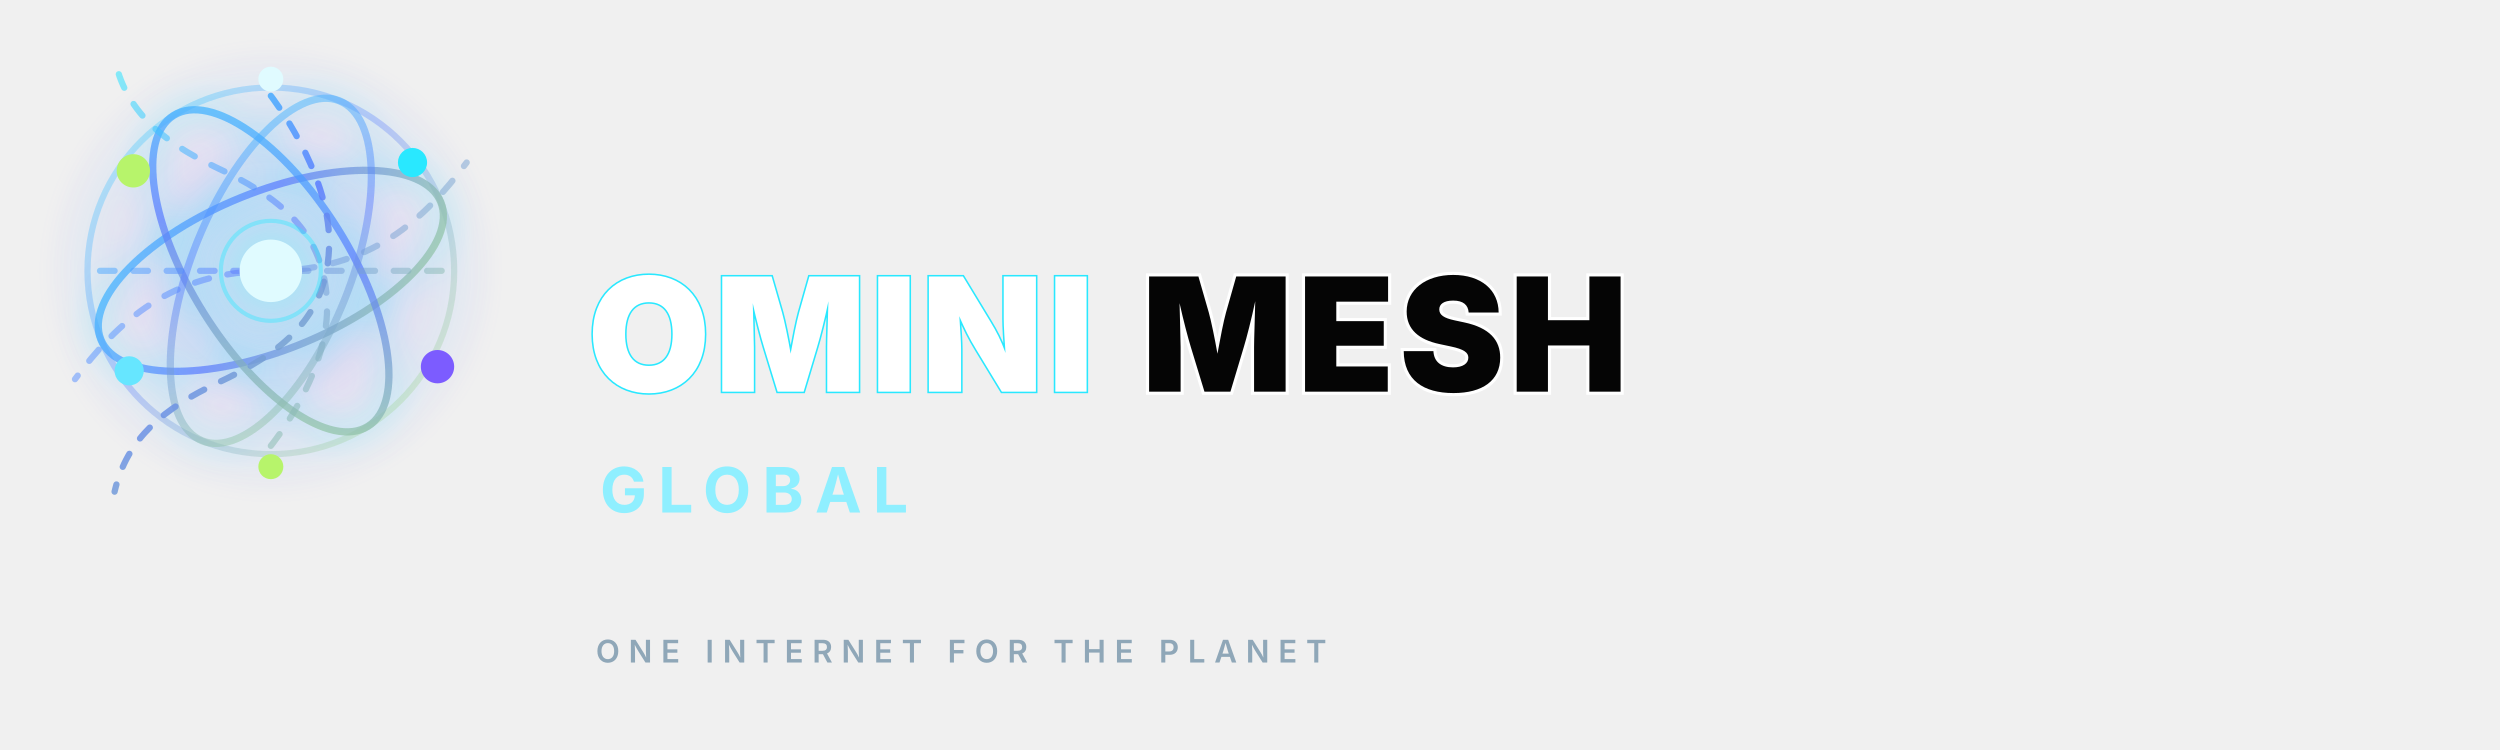
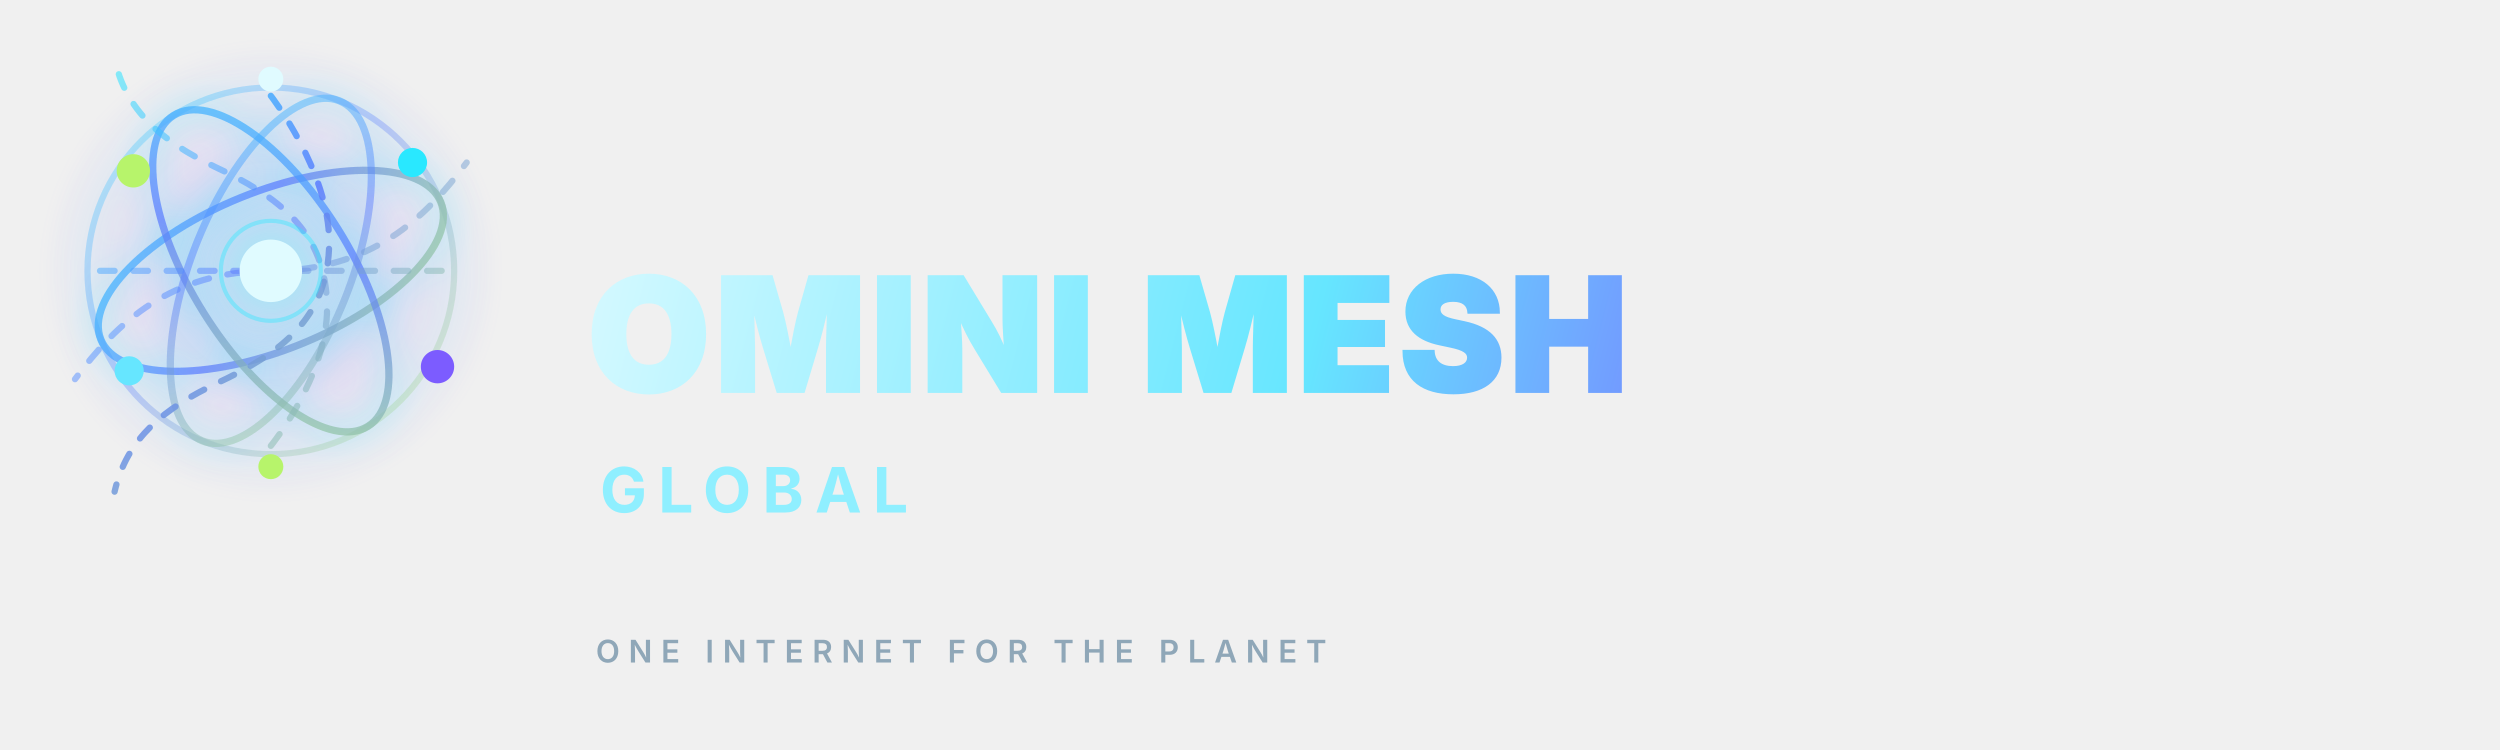
<svg xmlns="http://www.w3.org/2000/svg" width="1200" height="360" viewBox="0 0 1200 360" fill="none" role="img" aria-labelledby="title desc">
  <defs>
    <linearGradient id="omniText" x1="260" y1="70" x2="1080" y2="280" gradientUnits="userSpaceOnUse">
      <stop stop-color="#E0FBFF" />
      <stop offset="0.45" stop-color="#66E6FF" />
      <stop offset="0.78" stop-color="#7C5CFF" />
      <stop offset="1" stop-color="#B7F46B" />
    </linearGradient>
    <linearGradient id="orbital" x1="42" y1="42" x2="218" y2="218" gradientUnits="userSpaceOnUse">
      <stop stop-color="#29E8FF" />
      <stop offset="0.45" stop-color="#5B7CFF" />
      <stop offset="1" stop-color="#B7F46B" />
    </linearGradient>
    <radialGradient id="coreGlow" cx="0" cy="0" r="1" gradientUnits="userSpaceOnUse" gradientTransform="translate(130 130) rotate(90) scale(112)">
      <stop stop-color="#28E8FF" stop-opacity="0.42" />
      <stop offset="0.55" stop-color="#7C5CFF" stop-opacity="0.12" />
      <stop offset="1" stop-color="#7C5CFF" stop-opacity="0" />
    </radialGradient>
    <filter id="glow" x="-40" y="-40" width="300" height="300" filterUnits="userSpaceOnUse" color-interpolation-filters="sRGB">
      <feGaussianBlur stdDeviation="8" result="blur" />
      <feColorMatrix in="blur" type="matrix" values="0 0 0 0 0.16 0 0 0 0 0.91 0 0 0 0 1 0 0 0 0.75 0" />
      <feMerge>
        <feMergeNode />
        <feMergeNode in="SourceGraphic" />
      </feMerge>
    </filter>
  </defs>
  <circle cx="130" cy="130" r="112" fill="url(#coreGlow)" />
  <g filter="url(#glow)">
    <circle cx="130" cy="130" r="88" stroke="url(#orbital)" stroke-width="3" stroke-opacity="0.32" />
    <ellipse cx="130" cy="130" rx="88" ry="38" transform="rotate(-22 130 130)" stroke="url(#orbital)" stroke-width="3.5" stroke-opacity="0.72" />
    <ellipse cx="130" cy="130" rx="88" ry="38" transform="rotate(58 130 130)" stroke="url(#orbital)" stroke-width="3.5" stroke-opacity="0.72" />
    <ellipse cx="130" cy="130" rx="38" ry="88" transform="rotate(22 130 130)" stroke="url(#orbital)" stroke-width="3.5" stroke-opacity="0.48" />
  </g>
  <g>
    <path d="M130 46C130 46 158 82 158 116C158 153 134 170 104 184C79 196 61 210 55 236" stroke="url(#orbital)" stroke-width="3" stroke-linecap="round" stroke-dasharray="7 9" stroke-opacity="0.85" />
    <path d="M130 214C130 214 157 181 157 148C157 111 133 94 103 80C78 68 60 53 55 28" stroke="url(#orbital)" stroke-width="3" stroke-linecap="round" stroke-dasharray="7 9" stroke-opacity="0.55" />
    <path d="M48 130C84 130 117 130 130 130C178 130 204 105 224 78" stroke="url(#orbital)" stroke-width="3" stroke-linecap="round" stroke-dasharray="7 9" stroke-opacity="0.5" />
    <path d="M212 130C176 130 143 130 130 130C82 130 56 155 36 182" stroke="url(#orbital)" stroke-width="3" stroke-linecap="round" stroke-dasharray="7 9" stroke-opacity="0.5" />
  </g>
  <g>
    <circle cx="130" cy="130" r="15" fill="#E0FBFF" />
    <circle cx="130" cy="130" r="24" stroke="#29E8FF" stroke-opacity="0.38" stroke-width="2" />
    <circle cx="64" cy="82" r="8" fill="#B7F46B" />
    <circle cx="198" cy="78" r="7" fill="#29E8FF" />
    <circle cx="210" cy="176" r="8" fill="#7C5CFF" />
    <circle cx="62" cy="178" r="7" fill="#66E6FF" />
    <circle cx="130" cy="38" r="6" fill="#E0FBFF" />
    <circle cx="130" cy="224" r="6" fill="#B7F46B" />
  </g>
-   <text x="282" y="188" font-family="Inter, ui-sans-serif, system-ui, -apple-system, BlinkMacSystemFont, 'Segoe UI', sans-serif" font-size="76" font-weight="900" letter-spacing="2.2" fill="#FFFFFF" stroke="#29E8FF" stroke-width="1.5" paint-order="stroke fill">OMINI</text>
-   <text x="548" y="188" font-family="Inter, ui-sans-serif, system-ui, -apple-system, BlinkMacSystemFont, 'Segoe UI', sans-serif" font-size="76" font-weight="900" letter-spacing="2.2" fill="#050505" stroke="#FFFFFF" stroke-width="3" paint-order="stroke fill">MESH</text>
+   <text x="282" y="188" font-family="Inter, ui-sans-serif, system-ui, -apple-system, BlinkMacSystemFont, 'Segoe UI', sans-serif" font-size="76" font-weight="900" letter-spacing="2.2" fill="url(#omniText)" stroke="url(#omniText)" stroke-width="1.2" paint-order="stroke fill">OMINI</text>
+   <text x="548" y="188" font-family="Inter, ui-sans-serif, system-ui, -apple-system, BlinkMacSystemFont, 'Segoe UI', sans-serif" font-size="76" font-weight="900" letter-spacing="2.2" fill="url(#omniText)" stroke="url(#omniText)" stroke-width="1.2" paint-order="stroke fill">MESH</text>
  <text x="288" y="246" font-family="Inter, ui-sans-serif, system-ui, -apple-system, BlinkMacSystemFont, 'Segoe UI', sans-serif" font-size="30" font-weight="700" letter-spacing="5.4" fill="#8FEFFF">GLOBAL</text>
  <text x="286" y="318" font-family="Inter, ui-sans-serif, system-ui, -apple-system, BlinkMacSystemFont, 'Segoe UI', sans-serif" font-size="15" font-weight="600" letter-spacing="4.2" fill="#8FA7B8">ONE INTERNET FOR THE PLANET</text>
</svg>
